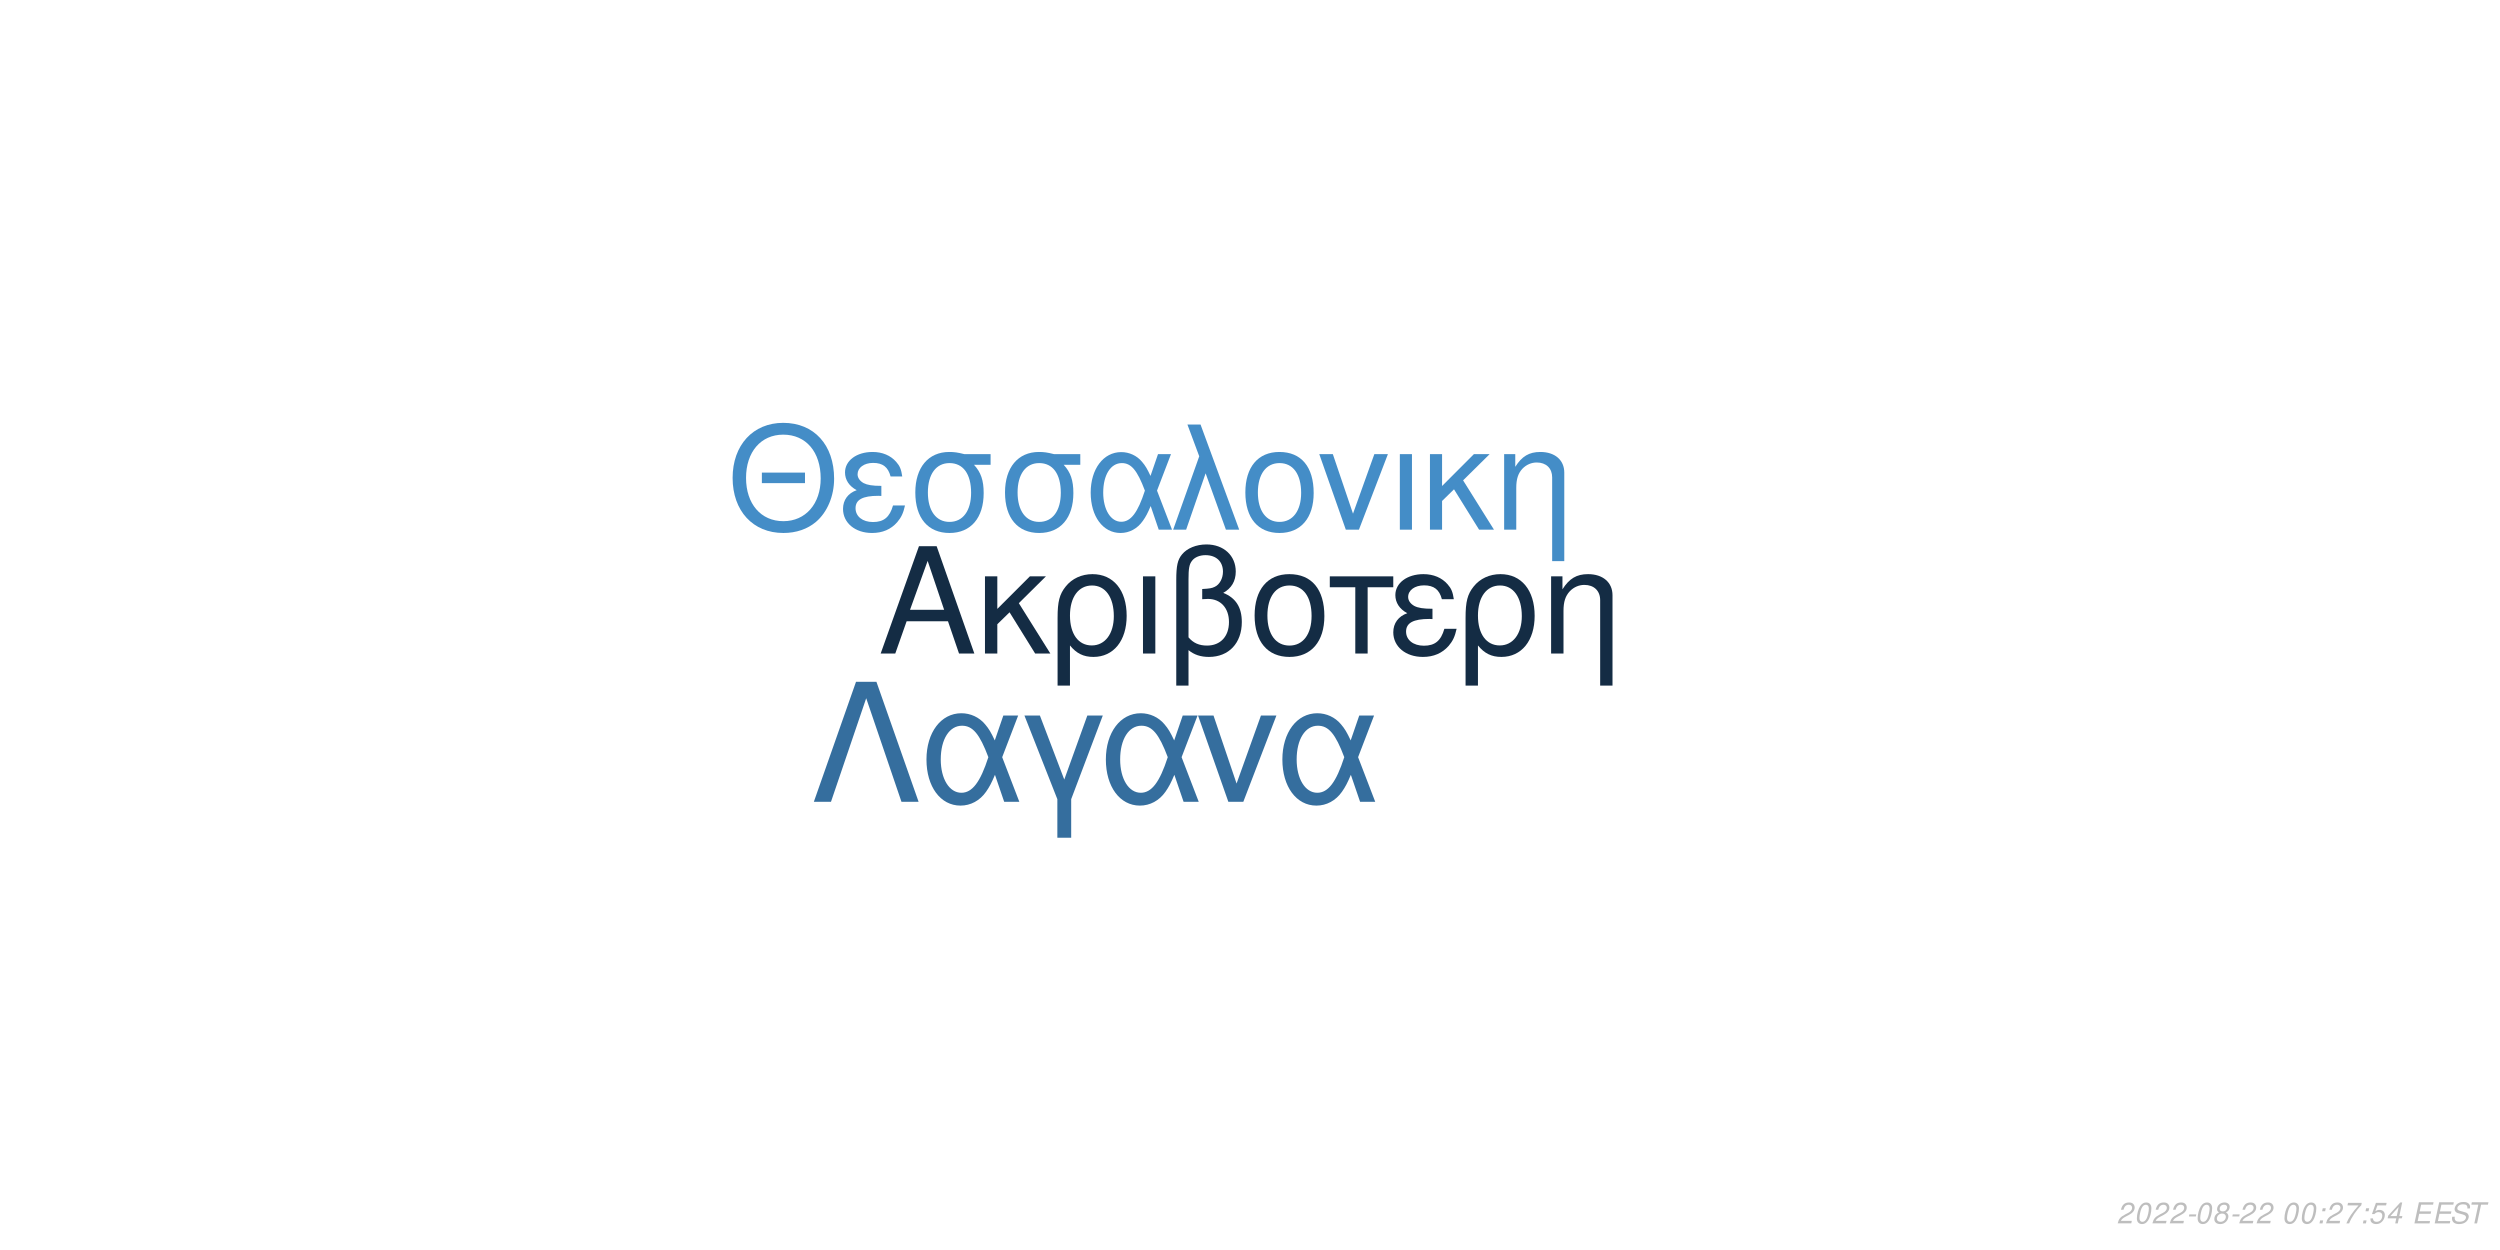
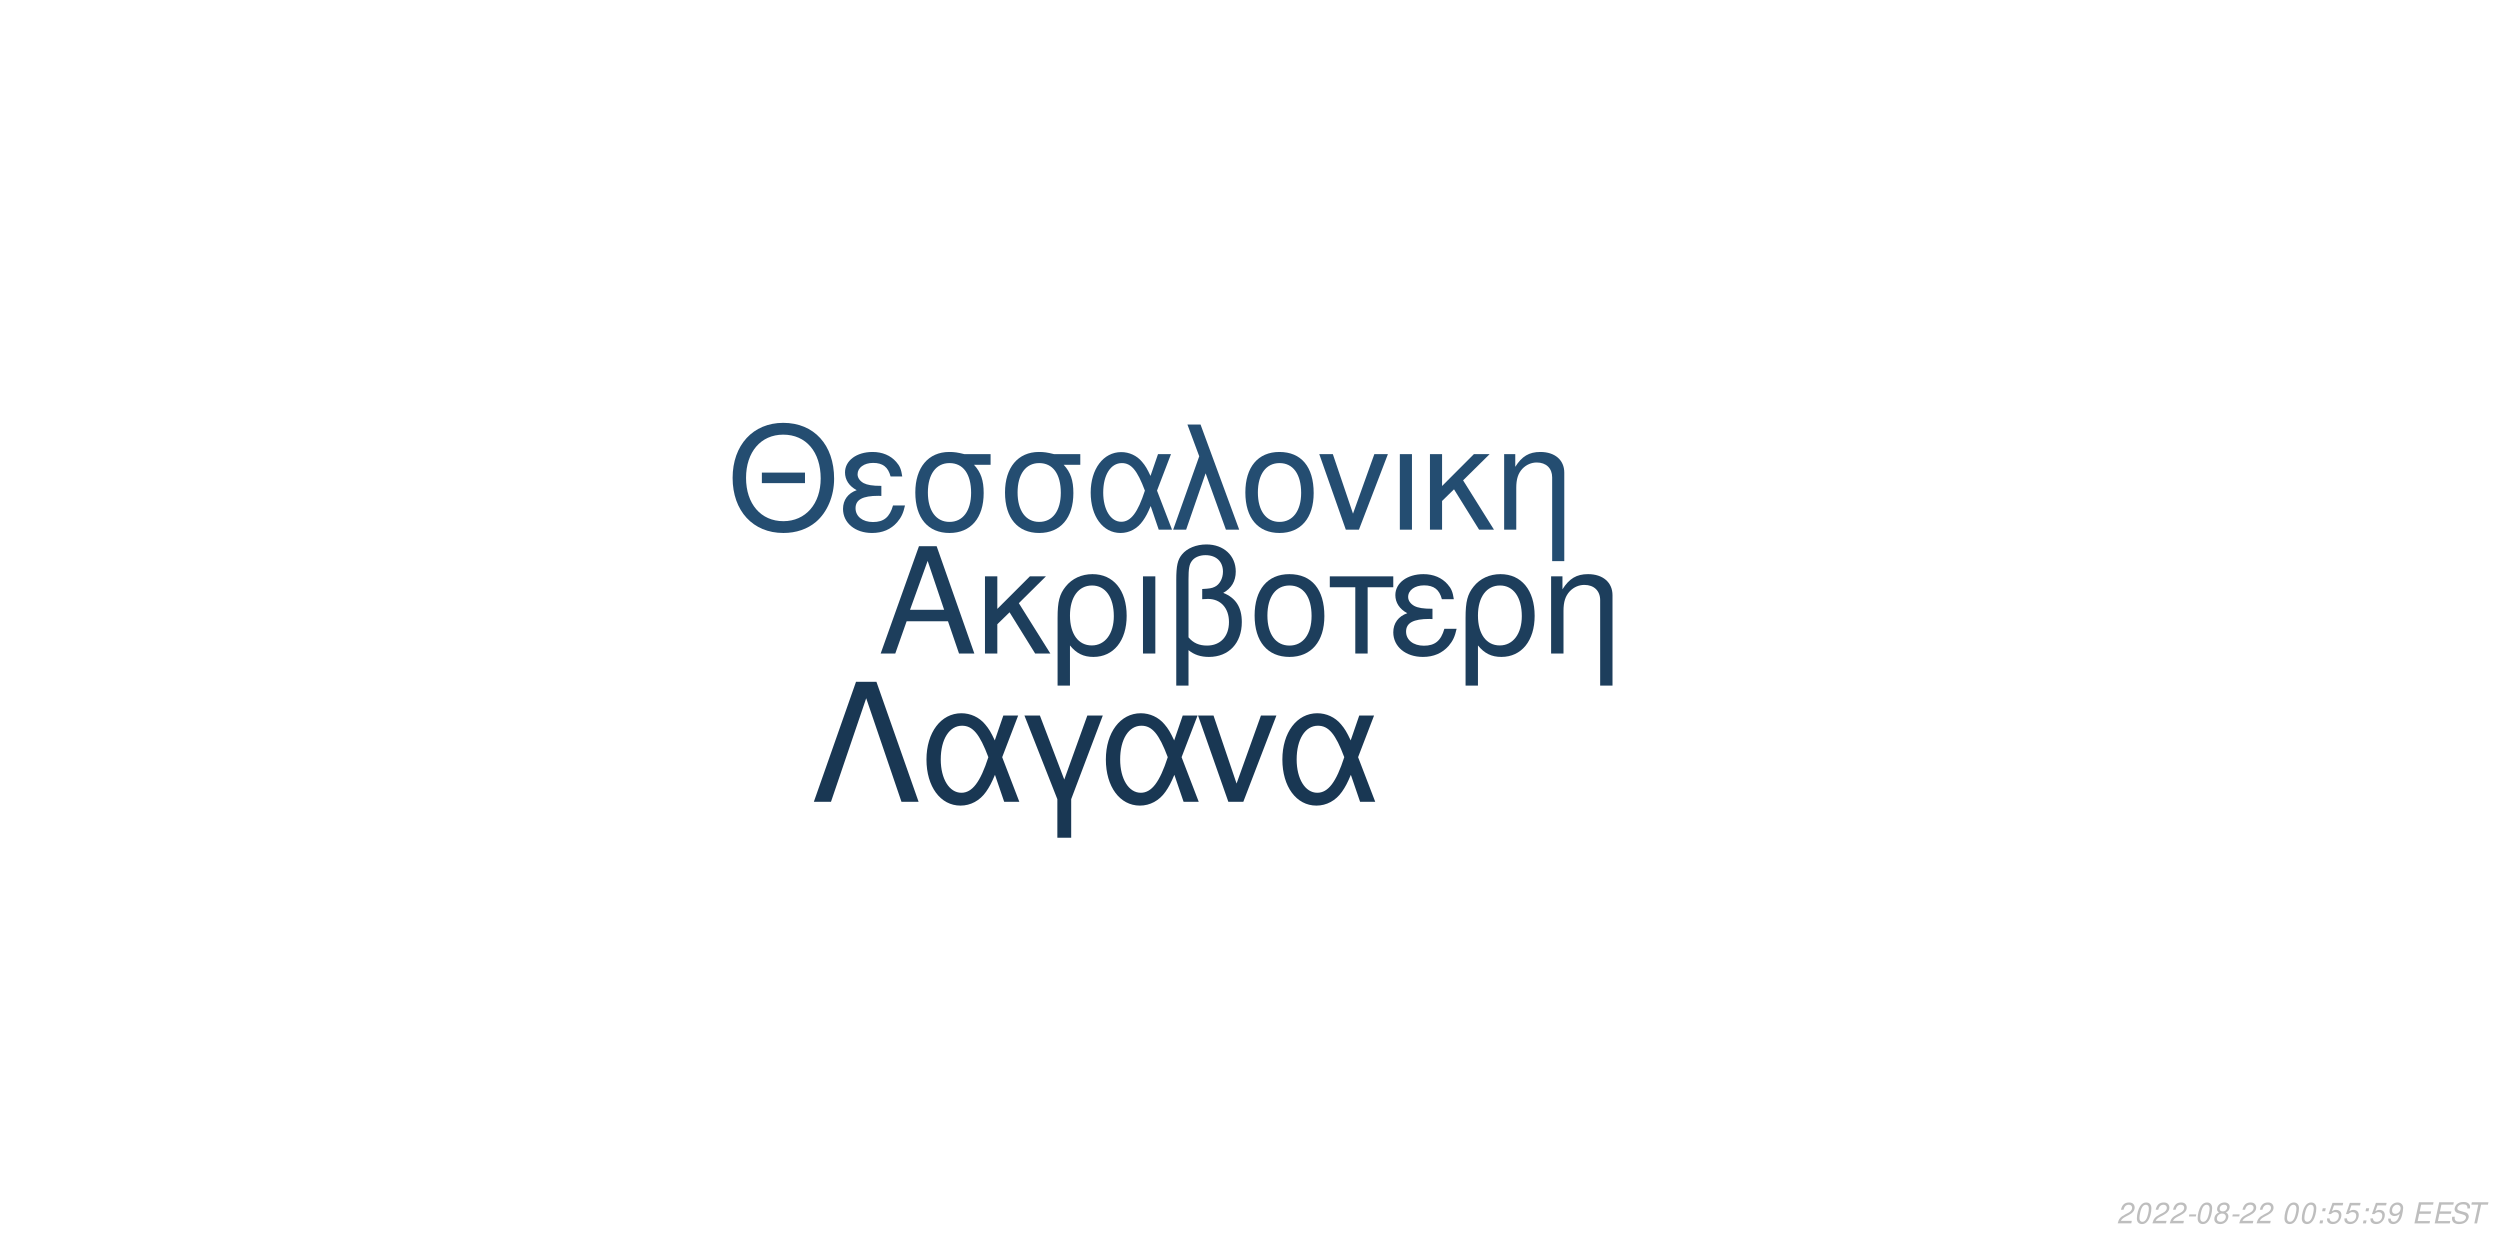
<svg xmlns="http://www.w3.org/2000/svg" xmlns:xlink="http://www.w3.org/1999/xlink" width="864pt" height="432pt" viewBox="0 0 864 432" version="1.1">
  <defs>
    <g>
      <symbol overflow="visible" id="glyph0-0">
        <path style="stroke:none;" d="" />
      </symbol>
      <symbol overflow="visible" id="glyph0-1">
        <path style="stroke:none;" d="M 24.125 -11.141 L 27.938 0 L 33.234 0 L 20.203 -37.094 L 14.094 -37.094 L 0.859 0 L 5.906 0 L 9.828 -11.141 Z M 22.797 -15.109 L 11 -15.109 L 17.094 -32.016 Z M 22.797 -15.109 " />
      </symbol>
      <symbol overflow="visible" id="glyph0-2">
        <path style="stroke:none;" d="M 7.172 -15.422 L 7.172 -26.672 L 2.906 -26.672 L 2.906 0 L 7.172 0 L 7.172 -10.125 L 11.406 -14.25 L 20.25 0 L 25.5 0 L 14.609 -17.406 L 23.969 -26.672 L 18.422 -26.672 Z M 7.172 -15.422 " />
      </symbol>
      <symbol overflow="visible" id="glyph0-3">
        <path style="stroke:none;" d="M 3 11.094 L 7.281 11.094 L 7.281 -2.797 C 9.516 -0.047 11.953 1.172 15.375 1.172 C 22.344 1.172 26.875 -4.422 26.875 -13.031 C 26.875 -21.891 22.297 -27.438 15.062 -27.438 C 11.297 -27.438 7.984 -25.906 5.797 -23.156 C 3.672 -20.516 3 -17.969 3 -12.359 Z M 14.906 -23.516 C 19.547 -23.516 22.438 -19.438 22.438 -12.922 C 22.438 -6.812 19.391 -2.797 14.812 -2.797 C 10.172 -2.797 7.281 -6.766 7.281 -13.125 C 7.281 -19.484 10.234 -23.516 14.906 -23.516 Z M 14.906 -23.516 " />
      </symbol>
      <symbol overflow="visible" id="glyph0-4">
        <path style="stroke:none;" d="M 3.516 0 L 7.781 0 L 7.781 -26.672 L 3.516 -26.672 Z M 3.516 0 " />
      </symbol>
      <symbol overflow="visible" id="glyph0-5">
        <path style="stroke:none;" d="M 4.016 11.094 L 8.25 11.094 L 8.25 -1.172 C 10.172 0.406 12.422 1.172 15.312 1.172 C 22.188 1.172 26.672 -3.609 26.672 -10.891 C 26.672 -15.984 24.578 -19.234 20.25 -20.969 C 23.109 -22.547 24.578 -25.031 24.578 -28.344 C 24.578 -33.844 20.406 -37.703 14.453 -37.703 C 10.938 -37.703 7.734 -36.391 6 -34.25 C 4.484 -32.422 4.016 -30.328 4.016 -25.391 Z M 8.25 -25.656 C 8.25 -29.359 8.5 -30.844 9.469 -32.062 C 10.375 -33.281 12.156 -34 14.094 -34 C 17.812 -34 20.156 -31.812 20.156 -28.297 C 20.156 -25.953 18.984 -23.812 17.297 -23.047 C 16.281 -22.547 15.469 -22.438 12.984 -22.297 L 12.984 -18.781 C 13.734 -18.828 14.344 -18.875 14.969 -18.875 C 19.344 -18.875 22.234 -15.719 22.234 -10.891 C 22.234 -5.906 19.281 -2.75 14.656 -2.75 C 11.953 -2.75 9.922 -3.609 8.25 -5.594 Z M 8.25 -25.656 " />
      </symbol>
      <symbol overflow="visible" id="glyph0-6">
        <path style="stroke:none;" d="M 14.094 -27.438 C 6.562 -27.438 2.094 -22.094 2.094 -13.125 C 2.094 -4.125 6.562 1.172 14.141 1.172 C 21.672 1.172 26.203 -4.172 26.203 -12.922 C 26.203 -22.188 21.828 -27.438 14.094 -27.438 Z M 14.141 -23.516 C 18.938 -23.516 21.781 -19.594 21.781 -12.984 C 21.781 -6.672 18.828 -2.75 14.141 -2.75 C 9.422 -2.75 6.516 -6.672 6.516 -13.125 C 6.516 -19.594 9.422 -23.516 14.141 -23.516 Z M 14.141 -23.516 " />
      </symbol>
      <symbol overflow="visible" id="glyph0-7">
        <path style="stroke:none;" d="M 7.891 0 L 12.156 0 L 12.156 -22.906 L 21.016 -22.906 L 21.016 -26.672 L -0.922 -26.672 L -0.922 -22.906 L 7.891 -22.906 Z M 7.891 0 " />
      </symbol>
      <symbol overflow="visible" id="glyph0-8">
        <path style="stroke:none;" d="M 14.562 -15.469 C 11.344 -15.469 9.562 -15.781 8.297 -16.438 C 6.922 -17.203 6.156 -18.328 6.156 -19.547 C 6.156 -21.891 8.453 -23.562 11.656 -23.562 C 15.062 -23.562 16.953 -22.094 17.812 -18.781 L 21.938 -18.781 C 21.578 -21.266 21.062 -22.5 19.797 -23.922 C 17.812 -26.203 14.906 -27.438 11.453 -27.438 C 5.797 -27.438 1.734 -24.375 1.734 -20.203 C 1.734 -17.609 3.156 -15.375 5.859 -13.938 C 2.797 -12.875 1.016 -10.484 1.016 -7.328 C 1.016 -2.391 5.297 1.172 11.25 1.172 C 14.969 1.172 17.906 -0.109 20.156 -2.641 C 21.578 -4.328 22.297 -5.797 22.906 -8.547 L 18.672 -8.547 C 17.5 -4.422 15.422 -2.703 11.609 -2.703 C 7.938 -2.703 5.438 -4.688 5.438 -7.578 C 5.438 -10.578 7.938 -11.953 13.484 -11.953 C 13.641 -11.953 14.094 -11.953 14.562 -11.906 Z M 14.562 -15.469 " />
      </symbol>
      <symbol overflow="visible" id="glyph0-9">
        <path style="stroke:none;" d="M 3.562 -26.672 L 3.562 0 L 7.844 0 L 7.844 -14.703 C 7.844 -17.906 8.5 -19.891 10.031 -21.531 C 11.406 -22.953 13.188 -23.719 15.062 -23.719 C 18.375 -23.719 20.516 -21.672 20.516 -18.469 L 20.516 11.094 L 24.781 11.094 L 24.781 -20.156 C 24.781 -24.578 21.469 -27.438 16.328 -27.438 C 12.359 -27.438 9.828 -25.906 7.484 -22.188 L 7.484 -26.672 Z M 3.562 -26.672 " />
      </symbol>
      <symbol overflow="visible" id="glyph1-0">
        <path style="stroke:none;" d="" />
      </symbol>
      <symbol overflow="visible" id="glyph1-1">
        <path style="stroke:none;" d="M 26.859 -19.734 L 11.953 -19.734 L 11.953 -16.094 L 26.859 -16.094 Z M 19.328 -36.922 C 8.922 -36.922 1.844 -29.25 1.844 -17.891 C 1.844 -6.484 8.875 1.141 19.391 1.141 C 23.812 1.141 27.703 -0.203 30.641 -2.688 C 34.578 -6.031 36.922 -11.656 36.922 -17.594 C 36.922 -29.297 30 -36.922 19.328 -36.922 Z M 19.328 -32.844 C 27.203 -32.844 32.281 -26.906 32.281 -17.688 C 32.281 -8.922 27.062 -2.938 19.391 -2.938 C 11.609 -2.938 6.484 -8.922 6.484 -17.891 C 6.484 -26.859 11.609 -32.844 19.328 -32.844 Z M 19.328 -32.844 " />
      </symbol>
      <symbol overflow="visible" id="glyph1-2">
        <path style="stroke:none;" d="M 14.25 -15.141 C 11.109 -15.141 9.375 -15.453 8.125 -16.094 C 6.781 -16.844 6.031 -17.938 6.031 -19.141 C 6.031 -21.422 8.266 -23.078 11.406 -23.078 C 14.75 -23.078 16.594 -21.625 17.438 -18.391 L 21.469 -18.391 C 21.125 -20.828 20.625 -22.031 19.391 -23.422 C 17.438 -25.656 14.594 -26.859 11.219 -26.859 C 5.688 -26.859 1.688 -23.875 1.688 -19.781 C 1.688 -17.234 3.094 -15.047 5.734 -13.656 C 2.734 -12.609 1 -10.266 1 -7.172 C 1 -2.344 5.188 1.141 11.016 1.141 C 14.656 1.141 17.547 -0.094 19.734 -2.594 C 21.125 -4.234 21.828 -5.688 22.422 -8.375 L 18.281 -8.375 C 17.141 -4.328 15.094 -2.641 11.359 -2.641 C 7.766 -2.641 5.328 -4.578 5.328 -7.422 C 5.328 -10.359 7.766 -11.703 13.203 -11.703 C 13.359 -11.703 13.797 -11.703 14.25 -11.656 Z M 14.25 -15.141 " />
      </symbol>
      <symbol overflow="visible" id="glyph1-3">
        <path style="stroke:none;" d="M 29 -26.109 L 19.938 -26.109 C 17.594 -26.703 16.438 -26.859 14.703 -26.859 C 7.469 -26.859 2.984 -21.469 2.984 -12.859 C 2.984 -4.031 7.375 1.141 14.797 1.141 C 22.172 1.141 26.609 -4.078 26.609 -12.656 C 26.609 -17.047 25.656 -19.828 23.266 -22.422 L 29 -22.422 Z M 14.797 -23.016 C 19.531 -23.016 22.266 -19.234 22.266 -12.75 C 22.266 -6.531 19.438 -2.688 14.797 -2.688 C 10.172 -2.688 7.328 -6.531 7.328 -12.859 C 7.328 -19.188 10.172 -23.016 14.797 -23.016 Z M 14.797 -23.016 " />
      </symbol>
      <symbol overflow="visible" id="glyph1-4">
        <path style="stroke:none;" d="M 29.344 -26.109 L 24.859 -26.109 L 22.266 -18.578 C 21.125 -21.031 20.484 -22.125 19.328 -23.469 C 17.547 -25.609 14.906 -26.812 12.156 -26.812 C 5.984 -26.812 1.594 -20.984 1.594 -12.812 C 1.594 -4.578 5.828 1.141 11.906 1.141 C 14.953 1.141 17.734 -0.344 19.625 -3.047 C 20.672 -4.531 21.281 -5.688 22.328 -8.172 L 25.109 0 L 29.703 0 L 24.516 -13.5 Z M 20.328 -13.5 C 17.891 -5.922 15.453 -2.734 12.156 -2.734 C 8.516 -2.734 5.922 -6.922 5.922 -12.812 C 5.922 -18.938 8.516 -23.016 12.359 -23.016 C 15.594 -23.016 17.688 -20.531 20.328 -13.5 Z M 20.328 -13.5 " />
      </symbol>
      <symbol overflow="visible" id="glyph1-5">
        <path style="stroke:none;" d="M 1.094 0 L 5.578 0 L 12.312 -19.484 L 19.328 0 L 23.922 0 L 10.562 -36.328 L 6.031 -36.328 L 10.109 -25.359 Z M 1.094 0 " />
      </symbol>
      <symbol overflow="visible" id="glyph1-6">
        <path style="stroke:none;" d="M 13.797 -26.859 C 6.422 -26.859 2.047 -21.625 2.047 -12.859 C 2.047 -4.031 6.422 1.141 13.859 1.141 C 21.234 1.141 25.656 -4.078 25.656 -12.656 C 25.656 -21.719 21.375 -26.859 13.797 -26.859 Z M 13.859 -23.016 C 18.531 -23.016 21.328 -19.188 21.328 -12.703 C 21.328 -6.531 18.438 -2.688 13.859 -2.688 C 9.219 -2.688 6.375 -6.531 6.375 -12.859 C 6.375 -19.188 9.219 -23.016 13.859 -23.016 Z M 13.859 -23.016 " />
      </symbol>
      <symbol overflow="visible" id="glyph1-7">
        <path style="stroke:none;" d="M 14.297 0 L 24.312 -26.109 L 19.625 -26.109 L 12.25 -5.531 L 5.281 -26.109 L 0.594 -26.109 L 9.766 0 Z M 14.297 0 " />
      </symbol>
      <symbol overflow="visible" id="glyph1-8">
        <path style="stroke:none;" d="M 3.438 0 L 7.625 0 L 7.625 -26.109 L 3.438 -26.109 Z M 3.438 0 " />
      </symbol>
      <symbol overflow="visible" id="glyph1-9">
        <path style="stroke:none;" d="M 7.031 -15.094 L 7.031 -26.109 L 2.844 -26.109 L 2.844 0 L 7.031 0 L 7.031 -9.922 L 11.156 -13.953 L 19.828 0 L 24.969 0 L 14.297 -17.047 L 23.469 -26.109 L 18.031 -26.109 Z M 7.031 -15.094 " />
      </symbol>
      <symbol overflow="visible" id="glyph1-10">
        <path style="stroke:none;" d="M 3.484 -26.109 L 3.484 0 L 7.672 0 L 7.672 -14.406 C 7.672 -17.547 8.328 -19.484 9.812 -21.078 C 11.156 -22.469 12.906 -23.219 14.75 -23.219 C 17.984 -23.219 20.078 -21.234 20.078 -18.094 L 20.078 10.859 L 24.266 10.859 L 24.266 -19.734 C 24.266 -24.062 21.031 -26.859 16 -26.859 C 12.109 -26.859 9.609 -25.359 7.328 -21.719 L 7.328 -26.109 Z M 3.484 -26.109 " />
      </symbol>
      <symbol overflow="visible" id="glyph2-0">
        <path style="stroke:none;" d="" />
      </symbol>
      <symbol overflow="visible" id="glyph2-1">
        <path style="stroke:none;" d="M 22.531 -41.484 L 15.484 -41.484 L 0.906 0 L 6.828 0 L 19 -35.797 L 31.188 0 L 37.109 0 Z M 22.531 -41.484 " />
      </symbol>
      <symbol overflow="visible" id="glyph2-2">
        <path style="stroke:none;" d="M 33.516 -29.812 L 28.391 -29.812 L 25.438 -21.219 C 24.125 -24.016 23.391 -25.266 22.078 -26.797 C 20.031 -29.25 17.016 -30.609 13.891 -30.609 C 6.828 -30.609 1.828 -23.953 1.828 -14.625 C 1.828 -5.234 6.656 1.312 13.594 1.312 C 17.078 1.312 20.266 -0.391 22.422 -3.469 C 23.609 -5.172 24.297 -6.484 25.5 -9.328 L 28.688 0 L 33.922 0 L 28 -15.422 Z M 23.219 -15.422 C 20.422 -6.766 17.641 -3.125 13.891 -3.125 C 9.734 -3.125 6.766 -7.906 6.766 -14.625 C 6.766 -21.625 9.734 -26.297 14.109 -26.297 C 17.812 -26.297 20.203 -23.453 23.219 -15.422 Z M 23.219 -15.422 " />
      </symbol>
      <symbol overflow="visible" id="glyph2-3">
        <path style="stroke:none;" d="M 12.062 12.406 L 16.844 12.406 L 16.844 -0.906 L 27.766 -29.812 L 22.422 -29.812 L 14.453 -7.688 L 6.031 -29.812 L 0.688 -29.812 L 12.062 -0.906 Z M 12.062 12.406 " />
      </symbol>
      <symbol overflow="visible" id="glyph2-4">
        <path style="stroke:none;" d="M 16.328 0 L 27.766 -29.812 L 22.422 -29.812 L 14 -6.312 L 6.031 -29.812 L 0.688 -29.812 L 11.156 0 Z M 16.328 0 " />
      </symbol>
      <symbol overflow="visible" id="glyph3-0">
        <path style="stroke:none;" d="" />
      </symbol>
      <symbol overflow="visible" id="glyph3-1">
        <path style="stroke:none;" d="M 5.234 -0.875 L 1.469 -0.875 C 1.641 -1.375 2.203 -1.891 3.109 -2.344 L 4.234 -2.938 C 5.562 -3.625 6.219 -4.469 6.219 -5.484 C 6.219 -5.938 6.062 -6.359 5.797 -6.656 C 5.469 -7.047 4.984 -7.234 4.312 -7.234 C 2.766 -7.234 1.891 -6.453 1.484 -4.734 L 2.375 -4.734 C 2.484 -5.188 2.609 -5.484 2.797 -5.75 C 3.094 -6.203 3.609 -6.453 4.188 -6.453 C 4.891 -6.453 5.344 -6.031 5.344 -5.375 C 5.344 -4.703 4.859 -4.094 4.016 -3.656 L 2.984 -3.125 C 1.234 -2.188 0.797 -1.656 0.344 -0.016 L 5.047 -0.016 Z M 5.234 -0.875 " />
      </symbol>
      <symbol overflow="visible" id="glyph3-2">
        <path style="stroke:none;" d="M 4.203 -7.234 C 3.375 -7.234 2.688 -6.812 2.125 -5.984 C 1.484 -5.047 0.984 -3.188 0.984 -1.734 C 0.984 -1.109 1.172 -0.562 1.484 -0.266 C 1.797 0.047 2.281 0.234 2.766 0.234 C 3.625 0.234 4.281 -0.156 4.859 -1.016 C 5.516 -1.953 6 -3.797 6 -5.266 C 6 -6.5 5.328 -7.234 4.203 -7.234 Z M 4.094 -6.453 C 4.734 -6.453 5.125 -5.984 5.125 -5.156 C 5.125 -4.203 4.781 -2.625 4.406 -1.812 C 3.984 -0.938 3.516 -0.547 2.875 -0.547 C 2.25 -0.547 1.875 -1.031 1.875 -1.828 C 1.875 -2.797 2.203 -4.344 2.594 -5.203 C 2.984 -6.047 3.453 -6.453 4.094 -6.453 Z M 4.094 -6.453 " />
      </symbol>
      <symbol overflow="visible" id="glyph3-3">
        <path style="stroke:none;" d="M 3.516 -3.125 L 1.125 -3.125 L 0.969 -2.406 L 3.359 -2.406 Z M 3.516 -3.125 " />
      </symbol>
      <symbol overflow="visible" id="glyph3-4">
        <path style="stroke:none;" d="M 4.766 -3.797 C 5.078 -3.969 5.234 -4.078 5.438 -4.234 C 5.812 -4.594 6.062 -5.172 6.062 -5.734 C 6.062 -6.625 5.344 -7.234 4.266 -7.234 C 2.812 -7.234 1.703 -6.219 1.703 -4.875 C 1.703 -4.406 1.875 -4.125 2.359 -3.812 C 1.297 -3.312 0.75 -2.516 0.75 -1.469 C 0.75 -0.438 1.547 0.234 2.812 0.234 C 3.656 0.234 4.359 -0.094 4.938 -0.734 C 5.359 -1.234 5.609 -1.859 5.609 -2.438 C 5.609 -3.047 5.312 -3.516 4.766 -3.797 Z M 4.109 -6.453 C 4.797 -6.453 5.188 -6.125 5.188 -5.578 C 5.188 -5.266 5.062 -4.922 4.859 -4.672 C 4.562 -4.312 4.188 -4.156 3.656 -4.156 C 2.984 -4.156 2.594 -4.453 2.594 -4.984 C 2.594 -5.859 3.203 -6.453 4.109 -6.453 Z M 3.453 -3.406 C 4.234 -3.406 4.734 -2.984 4.734 -2.312 C 4.734 -1.312 3.922 -0.547 2.875 -0.547 C 2.125 -0.547 1.625 -0.969 1.625 -1.625 C 1.625 -2.609 2.438 -3.406 3.453 -3.406 Z M 3.453 -3.406 " />
      </symbol>
      <symbol overflow="visible" id="glyph3-5">
        <path style="stroke:none;" d="" />
      </symbol>
      <symbol overflow="visible" id="glyph3-6">
        <path style="stroke:none;" d="M 2.359 -1.031 L 1.312 -1.031 L 1.094 0 L 2.141 0 Z M 3.266 -5.234 L 2.219 -5.234 L 2 -4.203 L 3.047 -4.203 Z M 3.266 -5.234 " />
      </symbol>
      <symbol overflow="visible" id="glyph3-7">
-         <path style="stroke:none;" d="M 6.703 -7.094 L 1.953 -7.094 L 1.766 -6.219 L 5.594 -6.219 C 3.344 -3.688 2.266 -2.109 1.375 0 L 2.344 0 C 3.031 -1.906 4.828 -4.594 6.547 -6.281 Z M 6.703 -7.094 " />
+         <path style="stroke:none;" d="M 6.297 -7.094 L 2.594 -7.094 L 1.234 -3.234 L 2.047 -3.234 C 2.656 -3.766 2.938 -3.906 3.531 -3.906 C 4.328 -3.906 4.797 -3.453 4.797 -2.688 C 4.797 -1.438 3.969 -0.547 2.828 -0.547 C 2.031 -0.547 1.609 -0.938 1.578 -1.734 L 0.703 -1.734 L 0.703 -1.516 C 0.703 -0.938 0.844 -0.547 1.188 -0.266 C 1.562 0.062 2.078 0.234 2.703 0.234 C 3.656 0.234 4.391 -0.156 4.984 -0.922 C 5.422 -1.5 5.672 -2.234 5.672 -2.953 C 5.672 -4 4.938 -4.672 3.812 -4.672 C 3.328 -4.672 2.906 -4.547 2.406 -4.234 L 3.109 -6.219 L 6.109 -6.219 Z M 6.297 -7.094 " />
      </symbol>
      <symbol overflow="visible" id="glyph3-8">
-         <path style="stroke:none;" d="M 6.297 -7.094 L 2.594 -7.094 L 1.234 -3.234 L 2.047 -3.234 C 2.656 -3.766 2.938 -3.906 3.531 -3.906 C 4.328 -3.906 4.797 -3.453 4.797 -2.688 C 4.797 -1.438 3.969 -0.547 2.828 -0.547 C 2.031 -0.547 1.609 -0.938 1.578 -1.734 L 0.703 -1.734 L 0.703 -1.516 C 0.703 -0.938 0.844 -0.547 1.188 -0.266 C 1.562 0.062 2.078 0.234 2.703 0.234 C 3.656 0.234 4.391 -0.156 4.984 -0.922 C 5.422 -1.5 5.672 -2.234 5.672 -2.953 C 5.672 -4 4.938 -4.672 3.812 -4.672 C 3.328 -4.672 2.906 -4.547 2.406 -4.234 L 3.109 -6.219 L 6.109 -6.219 Z M 6.297 -7.094 " />
+         <path style="stroke:none;" d="M 0.844 -1.656 C 0.844 -1.547 0.844 -1.438 0.844 -1.375 C 0.844 -0.406 1.531 0.234 2.578 0.234 C 3.203 0.234 3.766 0.016 4.297 -0.438 C 4.938 -1 5.312 -1.656 5.594 -2.719 C 5.844 -3.672 6.016 -4.766 6.016 -5.375 C 6.016 -5.844 5.844 -6.328 5.547 -6.656 C 5.203 -7.031 4.703 -7.234 4.062 -7.234 C 2.516 -7.234 1.297 -5.938 1.297 -4.266 C 1.297 -3.203 1.984 -2.547 3.047 -2.547 C 3.484 -2.547 3.953 -2.672 4.281 -2.891 C 4.406 -2.984 4.547 -3.078 4.828 -3.344 C 4.438 -1.484 3.703 -0.547 2.703 -0.547 C 2.109 -0.547 1.719 -0.938 1.719 -1.547 L 1.719 -1.656 Z M 3.953 -6.453 C 4.625 -6.453 5.141 -5.953 5.141 -5.281 C 5.141 -4.188 4.312 -3.312 3.297 -3.312 C 2.594 -3.312 2.172 -3.734 2.172 -4.453 C 2.172 -5.562 2.984 -6.453 3.953 -6.453 Z M 3.953 -6.453 " />
      </symbol>
      <symbol overflow="visible" id="glyph3-9">
-         <path style="stroke:none;" d="M 3.625 -1.75 L 3.266 0 L 4.141 0 L 4.516 -1.75 L 5.562 -1.75 L 5.734 -2.531 L 4.688 -2.531 L 5.688 -7.234 L 5.016 -7.234 L 0.844 -2.672 L 0.641 -1.75 Z M 3.797 -2.531 L 1.594 -2.531 L 4.469 -5.703 Z M 3.797 -2.531 " />
+         <path style="stroke:none;" d="M 2.547 -3.312 L 6.5 -3.312 L 6.688 -4.141 L 2.719 -4.141 L 3.219 -6.469 L 7.344 -6.469 L 7.516 -7.297 L 2.453 -7.297 L 0.906 0 L 6.125 0 L 6.297 -0.812 L 2.016 -0.812 Z M 2.547 -3.312 " />
      </symbol>
      <symbol overflow="visible" id="glyph3-10">
-         <path style="stroke:none;" d="M 2.547 -3.312 L 6.5 -3.312 L 6.688 -4.141 L 2.719 -4.141 L 3.219 -6.469 L 7.344 -6.469 L 7.516 -7.297 L 2.453 -7.297 L 0.906 0 L 6.125 0 L 6.297 -0.812 L 2.016 -0.812 Z M 2.547 -3.312 " />
+         <path style="stroke:none;" d="M 7.062 -5.156 C 7.125 -5.438 7.141 -5.562 7.141 -5.703 C 7.141 -6.156 6.938 -6.594 6.594 -6.891 C 6.188 -7.25 5.656 -7.406 4.875 -7.406 C 3.844 -7.406 3.047 -7.125 2.5 -6.562 C 2.094 -6.141 1.781 -5.438 1.781 -4.922 C 1.781 -4.297 2.219 -3.766 2.891 -3.562 L 4.594 -3.094 C 5.406 -2.859 5.734 -2.578 5.734 -2.094 C 5.734 -1.781 5.547 -1.406 5.266 -1.141 C 4.844 -0.766 4.266 -0.578 3.453 -0.578 C 2.328 -0.578 1.812 -0.984 1.812 -1.906 C 1.812 -2.047 1.812 -2.125 1.844 -2.312 L 0.984 -2.312 C 0.906 -2.062 0.891 -1.906 0.891 -1.688 C 0.891 -0.484 1.797 0.234 3.297 0.234 C 4.359 0.234 5.234 -0.062 5.812 -0.609 C 6.344 -1.078 6.688 -1.797 6.688 -2.375 C 6.688 -2.641 6.609 -2.906 6.453 -3.156 C 6.234 -3.5 5.938 -3.703 5.469 -3.828 L 3.75 -4.312 C 2.984 -4.547 2.734 -4.734 2.734 -5.188 C 2.734 -5.547 2.875 -5.844 3.188 -6.109 C 3.547 -6.438 4.031 -6.594 4.703 -6.594 C 5.266 -6.594 5.688 -6.484 5.906 -6.297 C 6.094 -6.125 6.219 -5.797 6.219 -5.516 C 6.219 -5.422 6.203 -5.344 6.188 -5.156 Z M 7.062 -5.156 " />
      </symbol>
      <symbol overflow="visible" id="glyph3-11">
-         <path style="stroke:none;" d="M 7.062 -5.156 C 7.125 -5.438 7.141 -5.562 7.141 -5.703 C 7.141 -6.156 6.938 -6.594 6.594 -6.891 C 6.188 -7.25 5.656 -7.406 4.875 -7.406 C 3.844 -7.406 3.047 -7.125 2.5 -6.562 C 2.094 -6.141 1.781 -5.438 1.781 -4.922 C 1.781 -4.297 2.219 -3.766 2.891 -3.562 L 4.594 -3.094 C 5.406 -2.859 5.734 -2.578 5.734 -2.094 C 5.734 -1.781 5.547 -1.406 5.266 -1.141 C 4.844 -0.766 4.266 -0.578 3.453 -0.578 C 2.328 -0.578 1.812 -0.984 1.812 -1.906 C 1.812 -2.047 1.812 -2.125 1.844 -2.312 L 0.984 -2.312 C 0.906 -2.062 0.891 -1.906 0.891 -1.688 C 0.891 -0.484 1.797 0.234 3.297 0.234 C 4.359 0.234 5.234 -0.062 5.812 -0.609 C 6.344 -1.078 6.688 -1.797 6.688 -2.375 C 6.688 -2.641 6.609 -2.906 6.453 -3.156 C 6.234 -3.5 5.938 -3.703 5.469 -3.828 L 3.75 -4.312 C 2.984 -4.547 2.734 -4.734 2.734 -5.188 C 2.734 -5.547 2.875 -5.844 3.188 -6.109 C 3.547 -6.438 4.031 -6.594 4.703 -6.594 C 5.266 -6.594 5.688 -6.484 5.906 -6.297 C 6.094 -6.125 6.219 -5.797 6.219 -5.516 C 6.219 -5.422 6.203 -5.344 6.188 -5.156 Z M 7.062 -5.156 " />
-       </symbol>
-       <symbol overflow="visible" id="glyph3-12">
        <path style="stroke:none;" d="M 4.938 -6.469 L 7.312 -6.469 L 7.484 -7.297 L 1.75 -7.297 L 1.578 -6.469 L 3.984 -6.469 L 2.609 0 L 3.547 0 Z M 4.938 -6.469 " />
      </symbol>
    </g>
  </defs>
  <g id="surface1">
    <rect x="0" y="0" width="864" height="432" style="fill:rgb(100%,100%,100%);fill-opacity:1;stroke:none;" />
-     <g style="fill:rgb(7.843%,17.255%,26.667%);fill-opacity:1;">
+     <g style="fill:rgb(11.373%,24.314%,36.078%);fill-opacity:1;">
      <use xlink:href="#glyph0-1" x="303.5" y="225.861" />
      <use xlink:href="#glyph0-2" x="337.5" y="225.861" />
      <use xlink:href="#glyph0-3" x="362.5" y="225.861" />
      <use xlink:href="#glyph0-4" x="391.5" y="225.861" />
      <use xlink:href="#glyph0-5" x="402.5" y="225.861" />
      <use xlink:href="#glyph0-6" x="431.5" y="225.861" />
      <use xlink:href="#glyph0-7" x="460.5" y="225.861" />
      <use xlink:href="#glyph0-8" x="480.5" y="225.861" />
      <use xlink:href="#glyph0-3" x="503.5" y="225.861" />
      <use xlink:href="#glyph0-9" x="532.5" y="225.861" />
    </g>
-     <g style="fill:rgb(26.667%,55.294%,78.039%);fill-opacity:1;">
+     <g style="fill:rgb(14.118%,30.196%,44.314%);fill-opacity:1;">
      <use xlink:href="#glyph1-1" x="251.348" y="183.058" />
      <use xlink:href="#glyph1-2" x="290.348" y="183.058" />
      <use xlink:href="#glyph1-3" x="313.348" y="183.058" />
      <use xlink:href="#glyph1-3" x="344.348" y="183.058" />
      <use xlink:href="#glyph1-4" x="375.348" y="183.058" />
      <use xlink:href="#glyph1-5" x="404.348" y="183.058" />
      <use xlink:href="#glyph1-6" x="428.348" y="183.058" />
      <use xlink:href="#glyph1-7" x="455.348" y="183.058" />
      <use xlink:href="#glyph1-8" x="480.348" y="183.058" />
      <use xlink:href="#glyph1-9" x="491.348" y="183.058" />
      <use xlink:href="#glyph1-10" x="516.348" y="183.058" />
    </g>
-     <g style="fill:rgb(20.784%,43.137%,61.961%);fill-opacity:1;">
+     <g style="fill:rgb(9.804%,21.569%,32.549%);fill-opacity:1;">
      <use xlink:href="#glyph2-1" x="280.359" y="277.105" />
      <use xlink:href="#glyph2-2" x="318.359" y="277.105" />
      <use xlink:href="#glyph2-3" x="353.359" y="277.105" />
      <use xlink:href="#glyph2-2" x="380.359" y="277.105" />
      <use xlink:href="#glyph2-4" x="413.359" y="277.105" />
      <use xlink:href="#glyph2-2" x="441.359" y="277.105" />
    </g>
    <g style="fill:rgb(74.51%,74.51%,74.51%);fill-opacity:1;">
      <use xlink:href="#glyph3-1" x="731.52" y="422.81" />
      <use xlink:href="#glyph3-2" x="737.52" y="422.81" />
      <use xlink:href="#glyph3-1" x="743.52" y="422.81" />
      <use xlink:href="#glyph3-1" x="749.52" y="422.81" />
      <use xlink:href="#glyph3-3" x="755.52" y="422.81" />
      <use xlink:href="#glyph3-2" x="758.52" y="422.81" />
      <use xlink:href="#glyph3-4" x="764.52" y="422.81" />
      <use xlink:href="#glyph3-3" x="770.52" y="422.81" />
      <use xlink:href="#glyph3-1" x="773.52" y="422.81" />
      <use xlink:href="#glyph3-1" x="779.52" y="422.81" />
      <use xlink:href="#glyph3-5" x="785.52" y="422.81" />
      <use xlink:href="#glyph3-2" x="788.52" y="422.81" />
      <use xlink:href="#glyph3-2" x="794.52" y="422.81" />
      <use xlink:href="#glyph3-6" x="800.52" y="422.81" />
-       <use xlink:href="#glyph3-1" x="803.52" y="422.81" />
+       <use xlink:href="#glyph3-7" x="803.52" y="422.81" />
      <use xlink:href="#glyph3-7" x="809.52" y="422.81" />
      <use xlink:href="#glyph3-6" x="815.52" y="422.81" />
-       <use xlink:href="#glyph3-8" x="818.52" y="422.81" />
-       <use xlink:href="#glyph3-9" x="824.52" y="422.81" />
+       <use xlink:href="#glyph3-7" x="818.52" y="422.81" />
+       <use xlink:href="#glyph3-8" x="824.52" y="422.81" />
      <use xlink:href="#glyph3-5" x="830.52" y="422.81" />
-       <use xlink:href="#glyph3-10" x="833.52" y="422.81" />
-       <use xlink:href="#glyph3-10" x="840.52" y="422.81" />
-       <use xlink:href="#glyph3-11" x="846.52" y="422.81" />
-       <use xlink:href="#glyph3-12" x="852.52" y="422.81" />
+       <use xlink:href="#glyph3-9" x="833.52" y="422.81" />
+       <use xlink:href="#glyph3-9" x="840.52" y="422.81" />
+       <use xlink:href="#glyph3-10" x="846.52" y="422.81" />
+       <use xlink:href="#glyph3-11" x="852.52" y="422.81" />
    </g>
  </g>
</svg>
